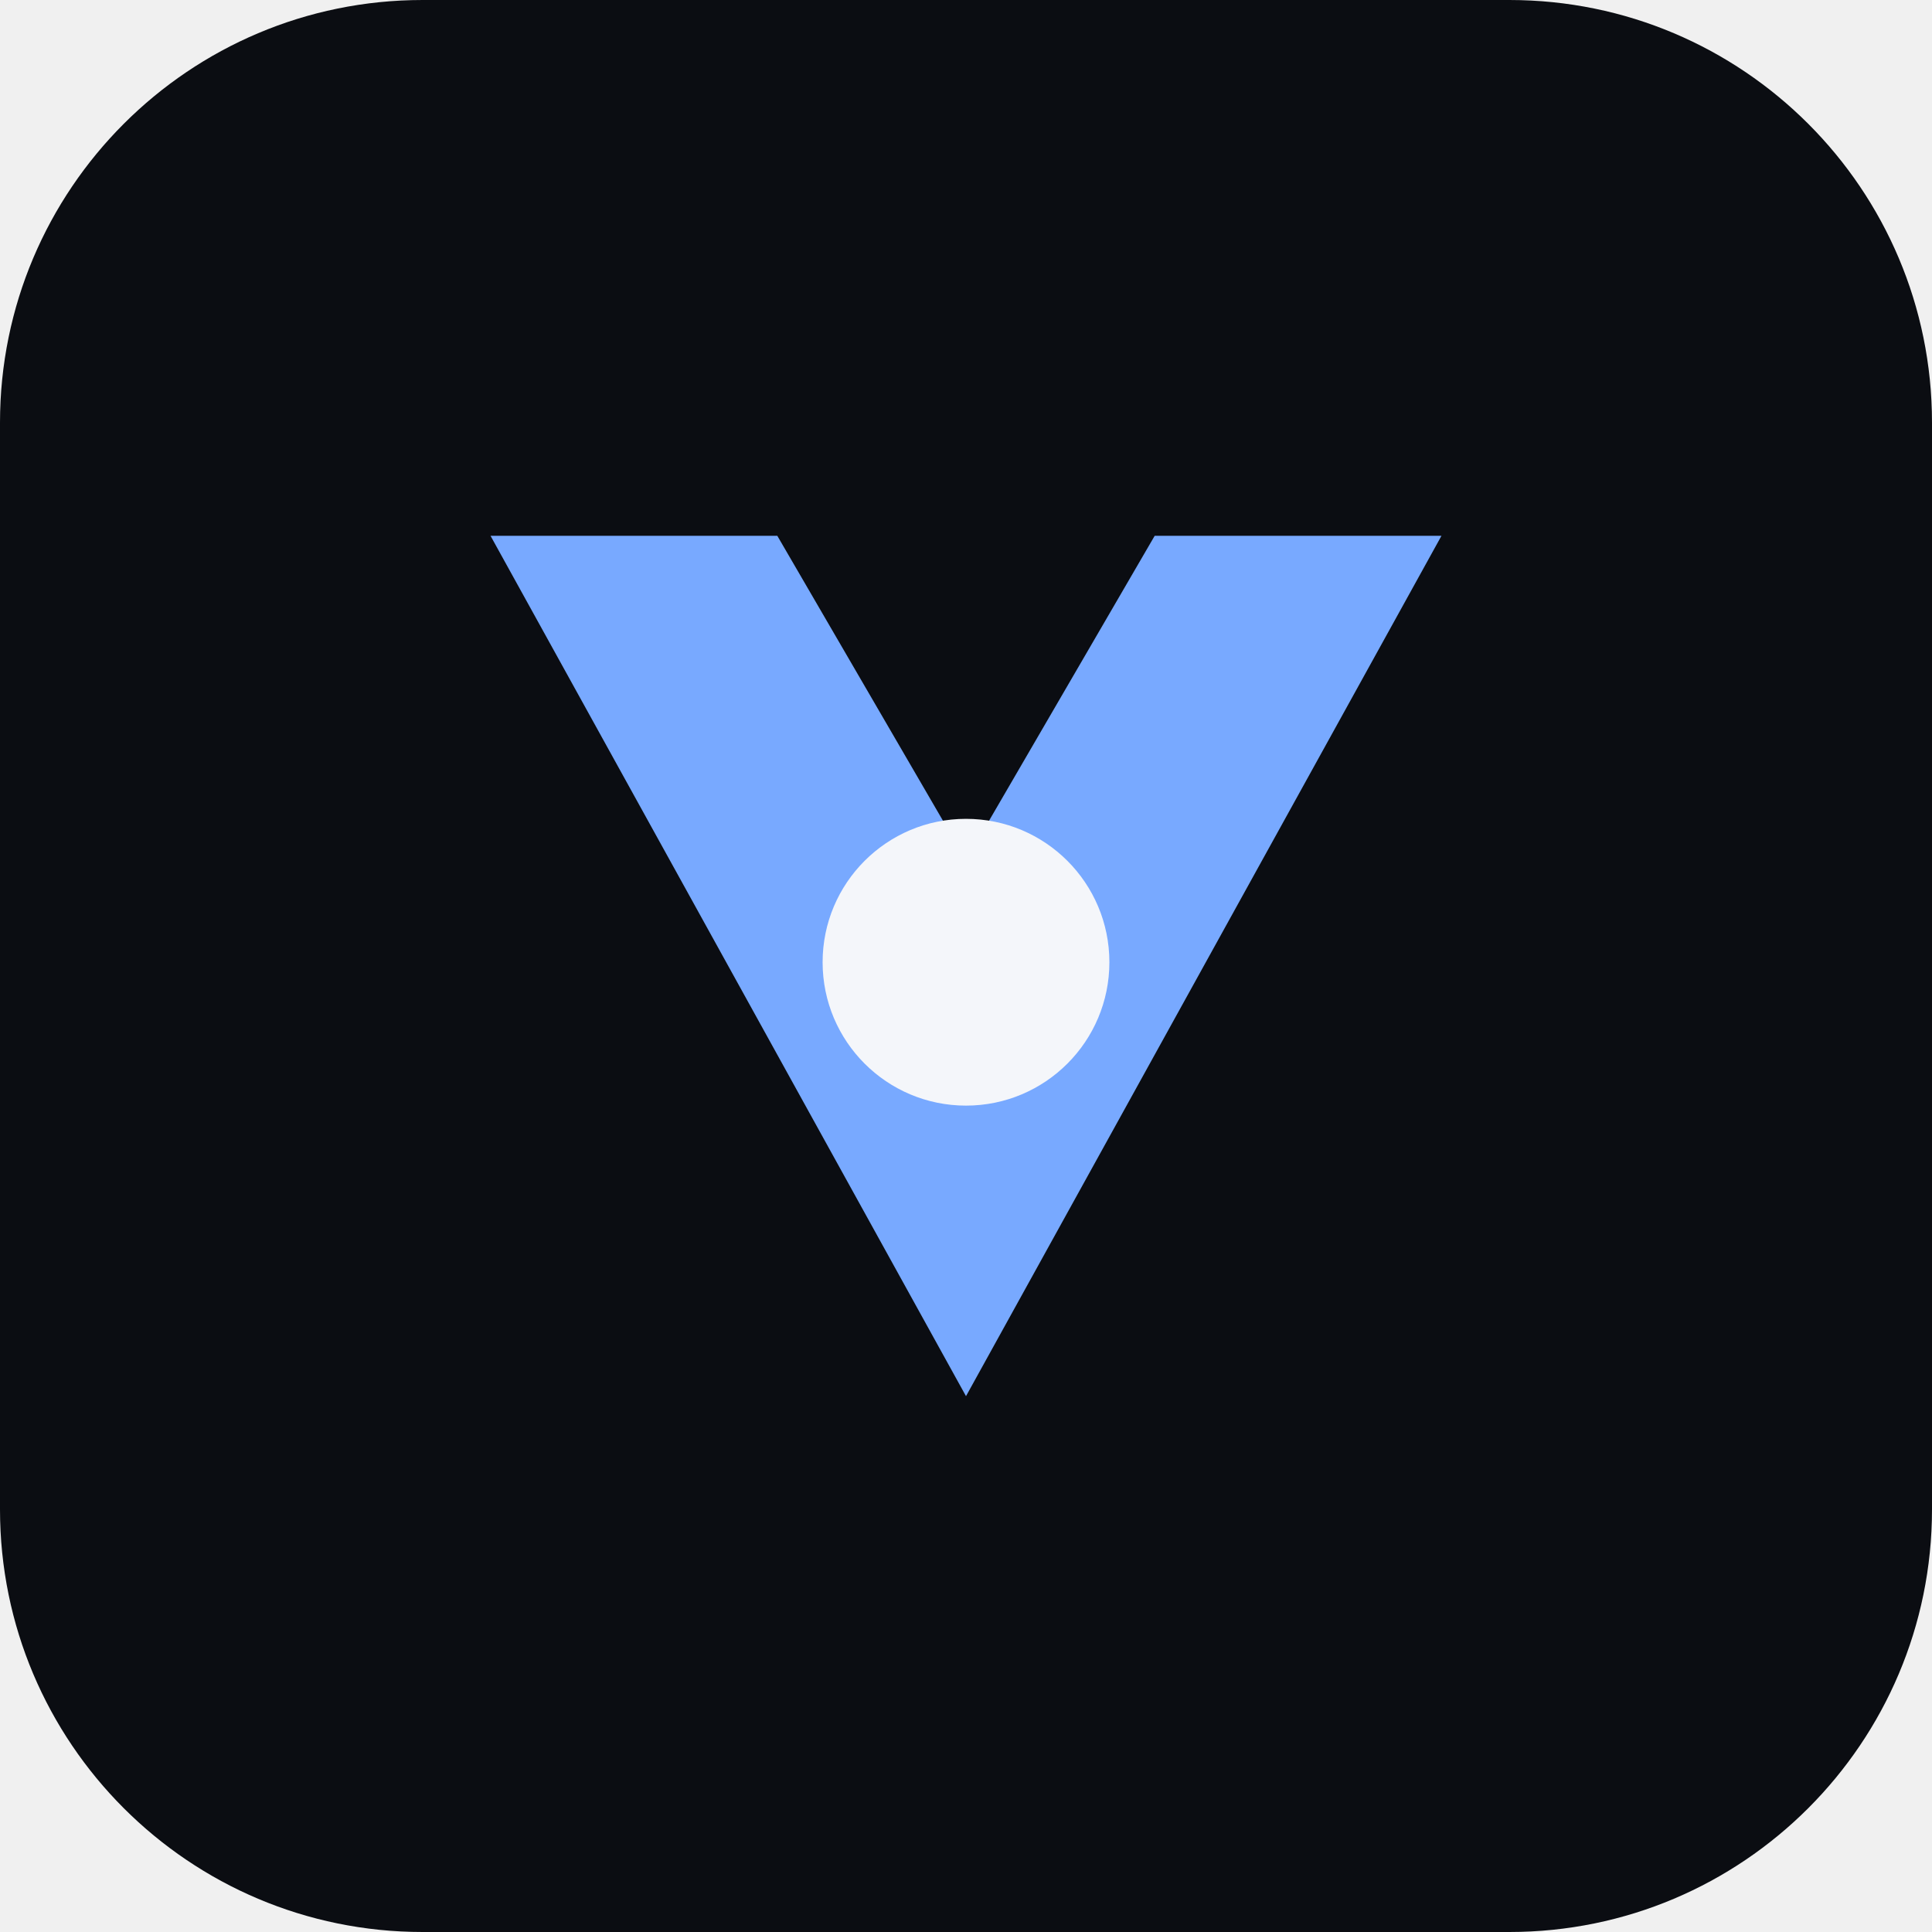
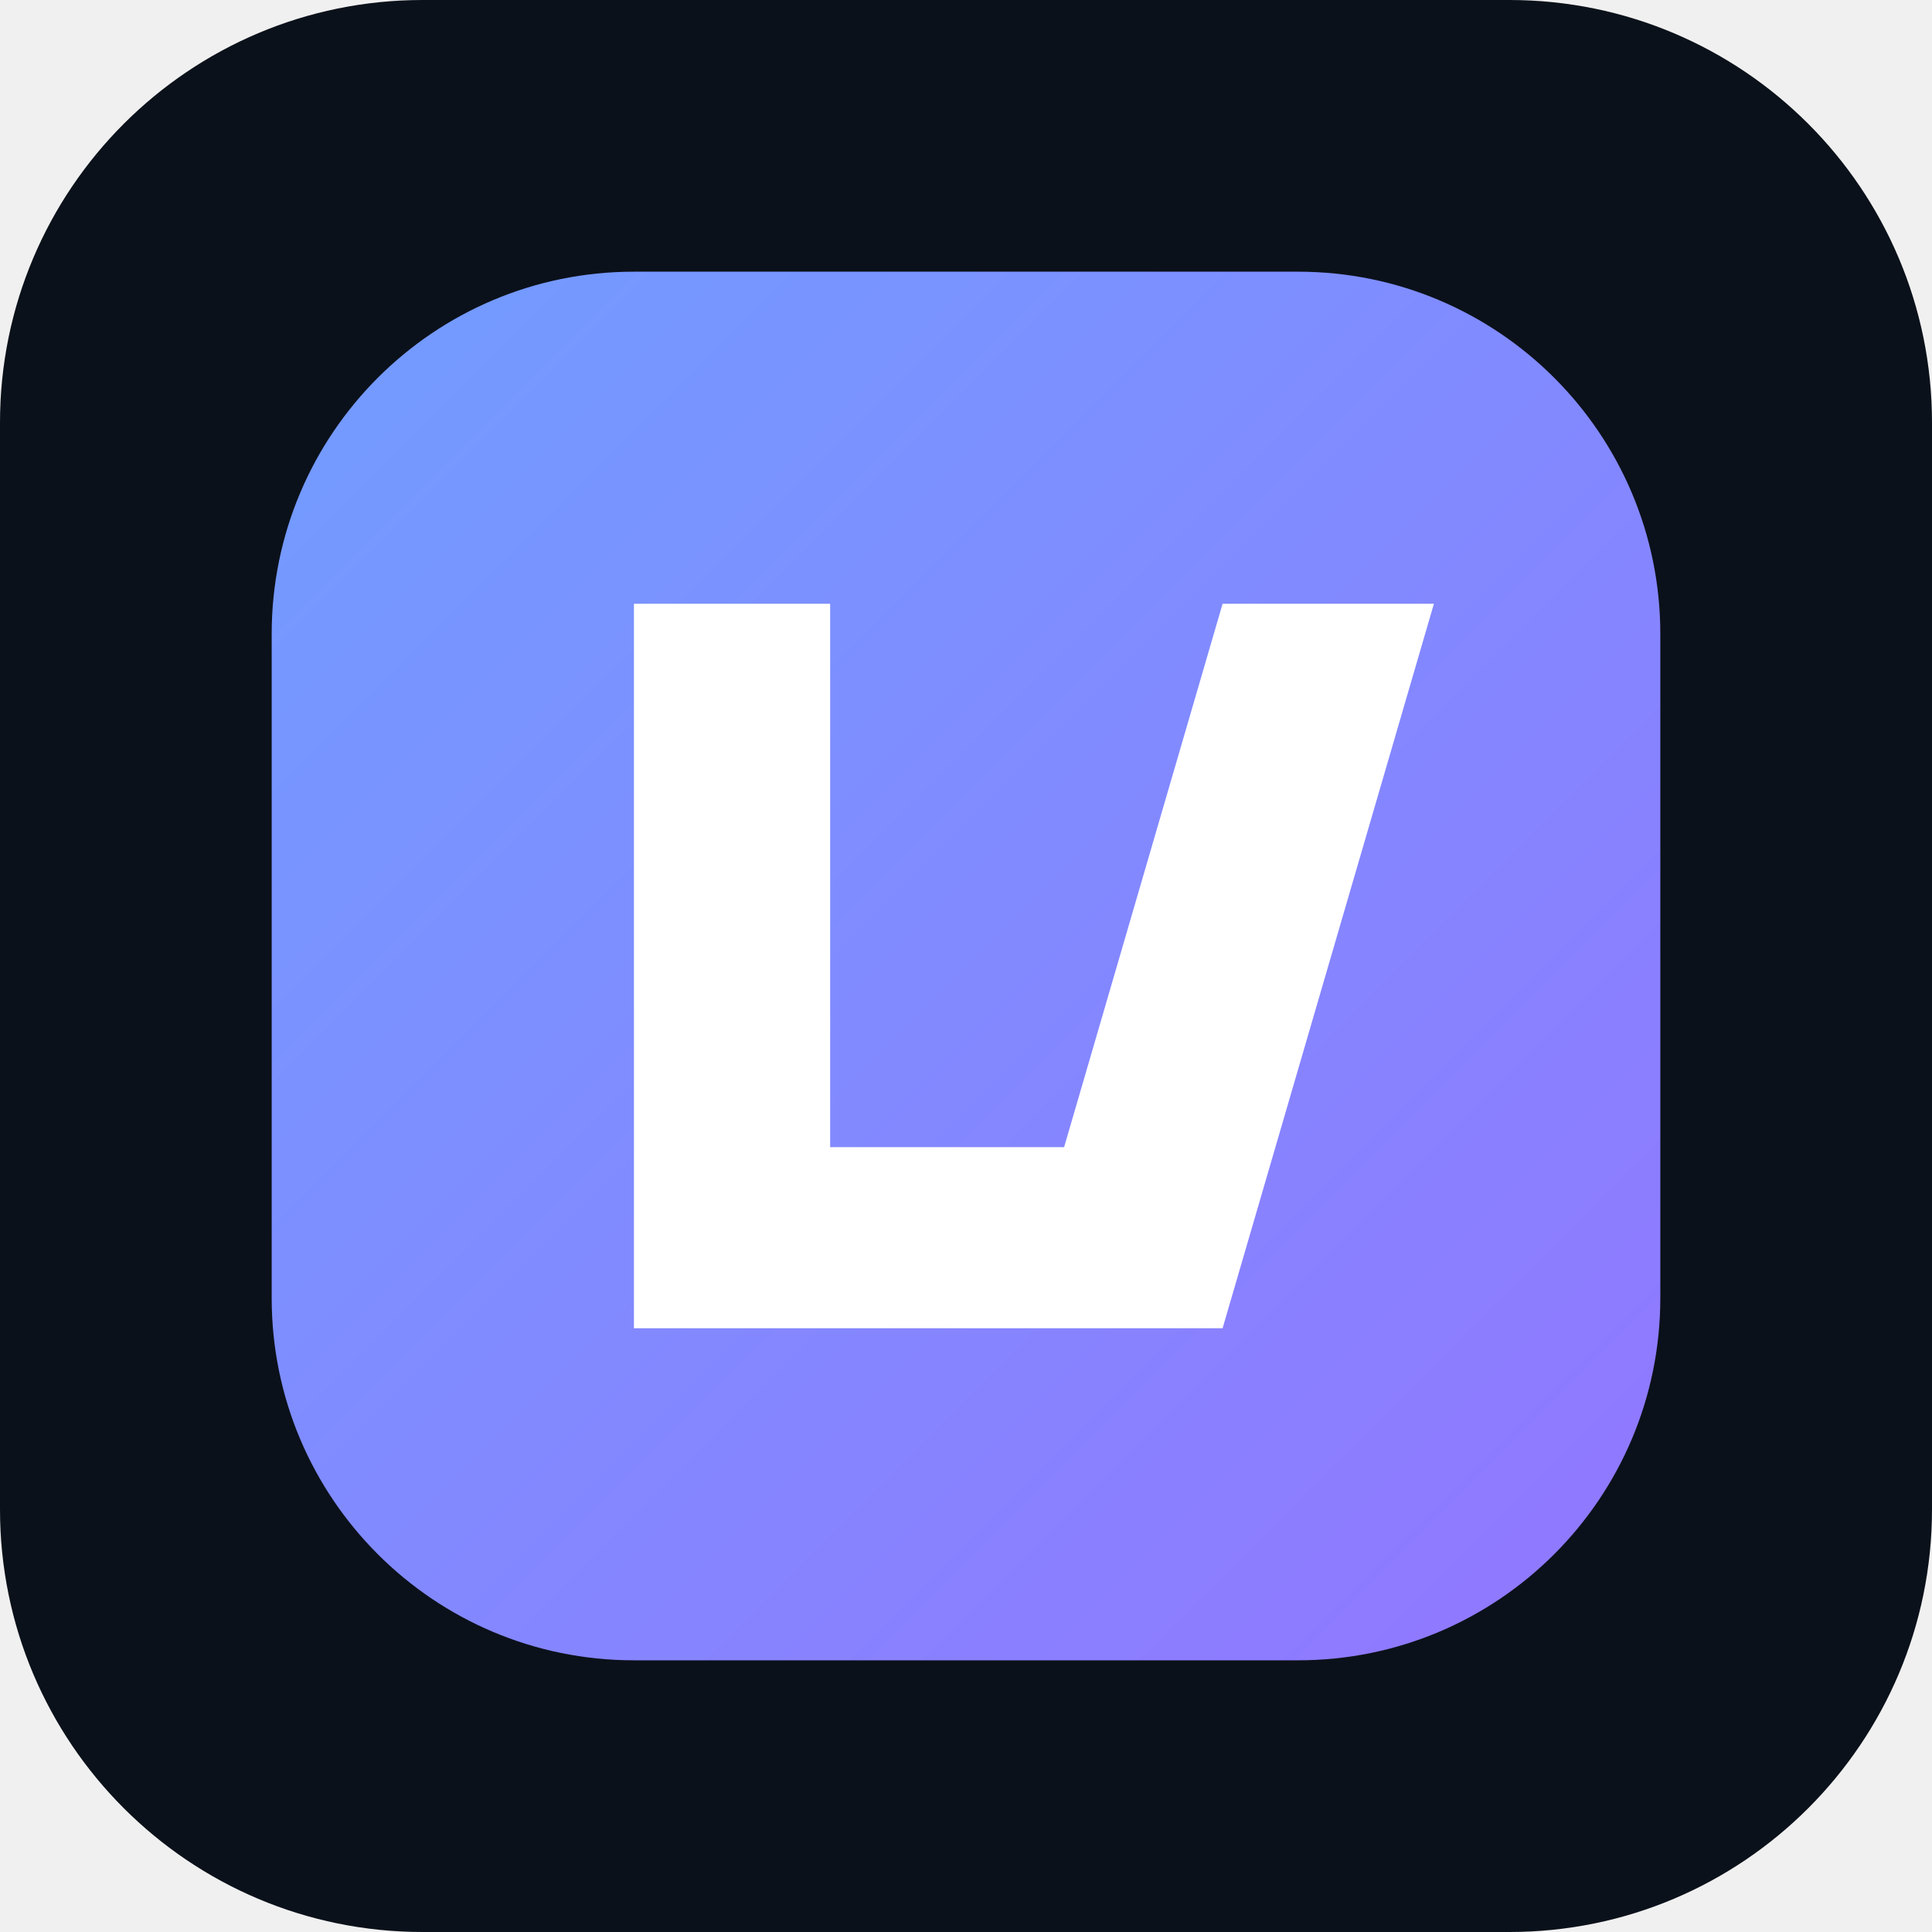
- <svg xmlns="http://www.w3.org/2000/svg" viewBox="0 0 512 512">
-   <rect width="512" height="512" rx="112" fill="#0b0d12" />
-   <path d="M130 142h76l50 86 50-86h76L256 370 130 142z" fill="#78a9ff" />
-   <circle cx="256" cy="255" r="38" fill="#f4f6fa" />
+ <svg xmlns="http://www.w3.org/2000/svg" viewBox="0 0 128 128">
+   <defs>
+     <linearGradient id="g" x1="0" y1="0" x2="1" y2="1">
+       <stop stop-color="#719dff" />
+       <stop offset="1" stop-color="#9276ff" />
+     </linearGradient>
+   </defs>
+   <rect width="128" height="128" rx="28" fill="#0b111a" />
+   <rect x="18" y="18" width="92" height="92" rx="24" fill="url(#g)" />
+   <path d="M42 40v48h31v-12H55V40zm39 0-14 48h14l14-48z" fill="white" />
</svg>
